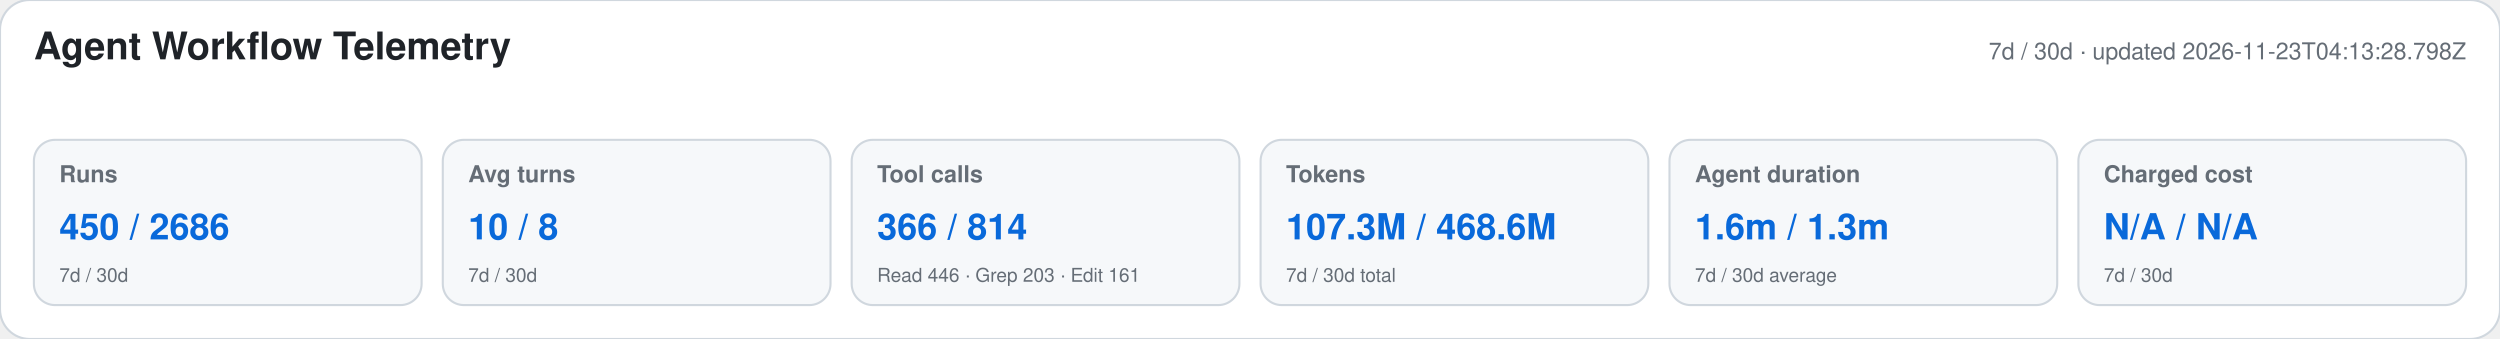
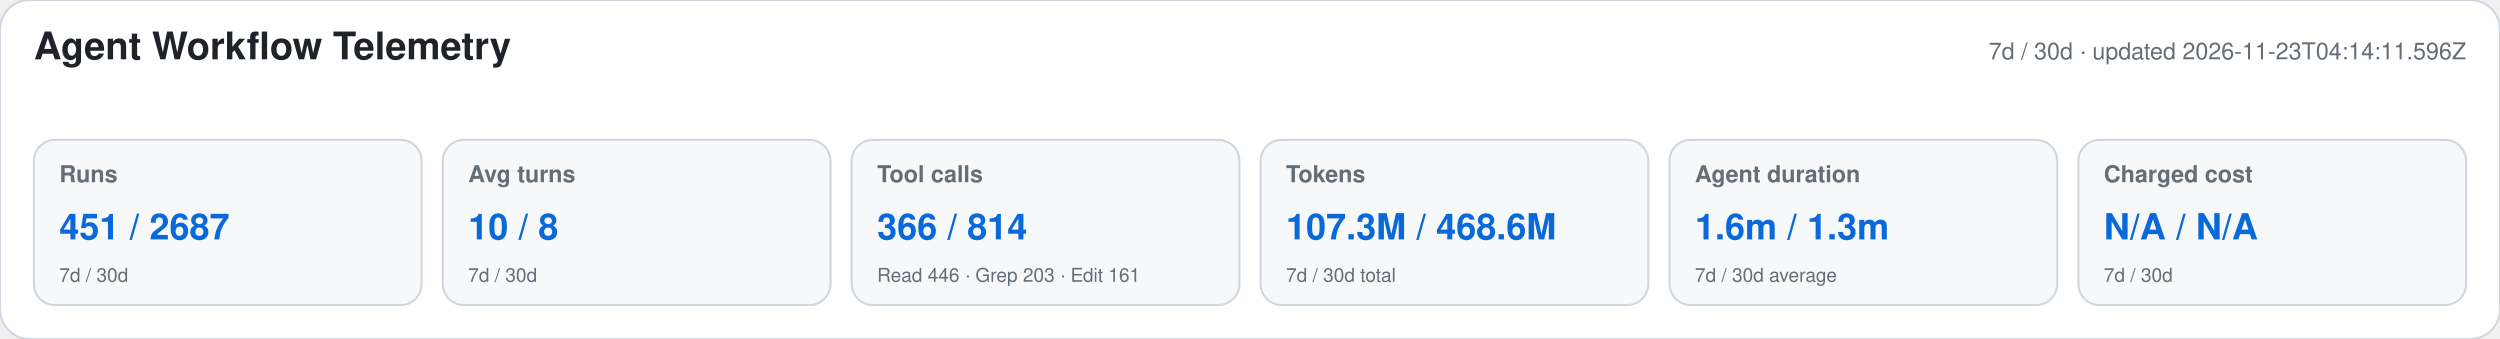
<svg xmlns="http://www.w3.org/2000/svg" width="1180" height="160" viewBox="0 0 1180 160" role="img" aria-labelledby="title desc">
  <style>text{font-family:-apple-system,BlinkMacSystemFont,"Segoe UI",Helvetica,Arial,sans-serif}.heading{font-size:18px;font-weight:650;fill:#1f2328}.meta,.label,.secondary{fill:#656d76}.meta,.label{font-size:11px}.label{font-weight:600}.primary{font-size:17px;font-weight:700;fill:#0969da}.secondary{font-size:9px}</style>
  <rect width="1180" height="160" rx="14" fill="#ffffff" stroke="#d0d7de" />
  <text x="16" y="28" class="heading">Agent Workflow Telemetry</text>
-   <text x="1164" y="28" text-anchor="end" class="meta">7d / 30d · updated 2026-11-23T04:13:28.798Z</text>
+   <text x="1164" y="28" text-anchor="end" class="meta">7d / 30d · updated 2026-11-23T04:14:11.596Z</text>
  <g>
    <rect x="16" y="66" width="183" height="78" rx="10" fill="#f6f8fa" stroke="#d0d7de" />
    <text x="28" y="86" class="label">Runs</text>
-     <text x="28" y="113" class="primary">450 / 2686</text>
+     <text x="28" y="113" class="primary">451 / 2687</text>
    <text x="28" y="133" class="secondary">7d / 30d</text>
  </g>
  <g>
    <rect x="209" y="66" width="183" height="78" rx="10" fill="#f6f8fa" stroke="#d0d7de" />
    <text x="221" y="86" class="label">Avg turns</text>
    <text x="221" y="113" class="primary">10 / 8</text>
    <text x="221" y="133" class="secondary">7d / 30d</text>
  </g>
  <g>
    <rect x="402" y="66" width="183" height="78" rx="10" fill="#f6f8fa" stroke="#d0d7de" />
    <text x="414" y="86" class="label">Tool calls</text>
    <text x="414" y="113" class="primary">366 / 814</text>
    <text x="414" y="133" class="secondary">Read 446 · Grep 203 · Edit 161</text>
  </g>
  <g>
    <rect x="595" y="66" width="183" height="78" rx="10" fill="#f6f8fa" stroke="#d0d7de" />
    <text x="607" y="86" class="label">Tokens</text>
    <text x="607" y="113" class="primary">107.3M / 468.6M</text>
    <text x="607" y="133" class="secondary">7d / 30d total</text>
  </g>
  <g>
    <rect x="788" y="66" width="183" height="78" rx="10" fill="#f6f8fa" stroke="#d0d7de" />
    <text x="800" y="86" class="label">Agent duration</text>
    <text x="800" y="113" class="primary">1.6m / 1.3m</text>
    <text x="800" y="133" class="secondary">7d / 30d average</text>
  </g>
  <g>
    <rect x="981" y="66" width="183" height="78" rx="10" fill="#f6f8fa" stroke="#d0d7de" />
    <text x="993" y="86" class="label">Charged cost</text>
    <text x="993" y="113" class="primary">N/A / N/A</text>
    <text x="993" y="133" class="secondary">7d / 30d</text>
  </g>
</svg>
